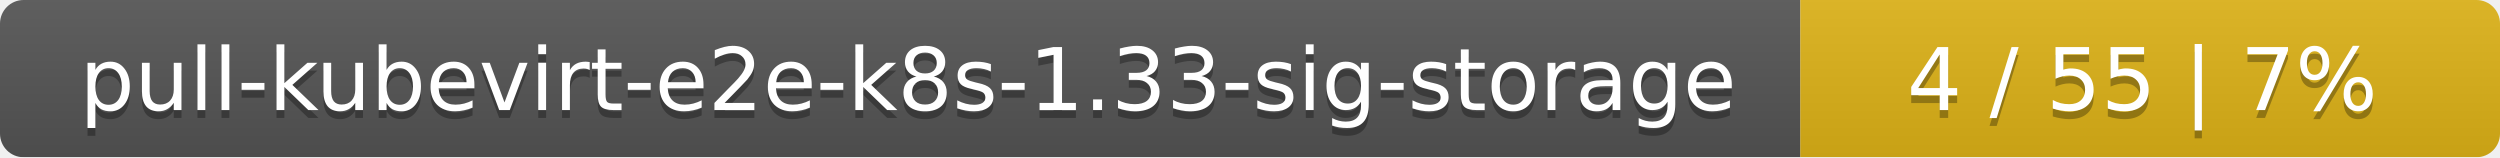
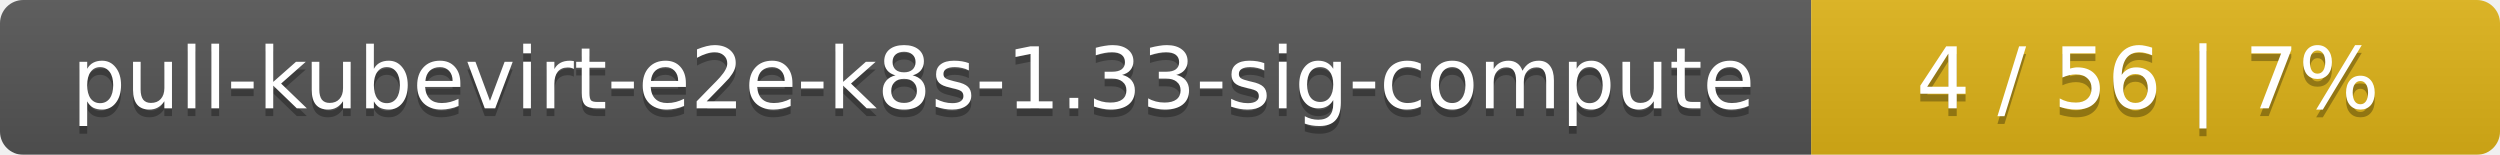
- <svg xmlns="http://www.w3.org/2000/svg" width="318" height="20">
+ <svg xmlns="http://www.w3.org/2000/svg" width="323" height="20">
  <linearGradient id="smooth" x2="0" y2="100%">
    <stop offset="0" stop-color="#bbb" stop-opacity=".1" />
    <stop offset="1" stop-opacity=".1" />
  </linearGradient>
  <mask id="round">
-     <rect width="318" height="20" rx="3" fill="#fff" />
+     <rect width="323" height="20" rx="3" fill="#fff" />
  </mask>
  <g mask="url(#round)">
-     <rect width="229" height="20" fill="#555" />
-     <rect x="229" width="89" height="20" fill="#dfb317" />
-     <rect width="318" height="20" fill="url(#smooth)" />
+     <rect width="234" height="20" fill="#555" />
+     <rect x="234" width="89" height="20" fill="#dfb317" />
+     <rect width="323" height="20" fill="url(#smooth)" />
  </g>
  <g fill="#fff" text-anchor="middle" font-family="DejaVu Sans,Verdana,Geneva,sans-serif" font-size="11">
-     <text x="115.5" y="15" fill="#010101" fill-opacity=".3">pull-kubevirt-e2e-k8s-1.33-sig-storage</text>
-     <text x="115.5" y="14">pull-kubevirt-e2e-k8s-1.33-sig-storage</text>
-     <text x="272.5" y="15" fill="#010101" fill-opacity=".3">4 / 55    |    7%</text>
-     <text x="272.5" y="14">4 / 55    |    7%</text>
+     <text x="118" y="15" fill="#010101" fill-opacity=".3">pull-kubevirt-e2e-k8s-1.33-sig-compute</text>
+     <text x="118" y="14">pull-kubevirt-e2e-k8s-1.33-sig-compute</text>
+     <text x="277.5" y="15" fill="#010101" fill-opacity=".3">4 / 56    |    7%</text>
+     <text x="277.5" y="14">4 / 56    |    7%</text>
  </g>
</svg>
